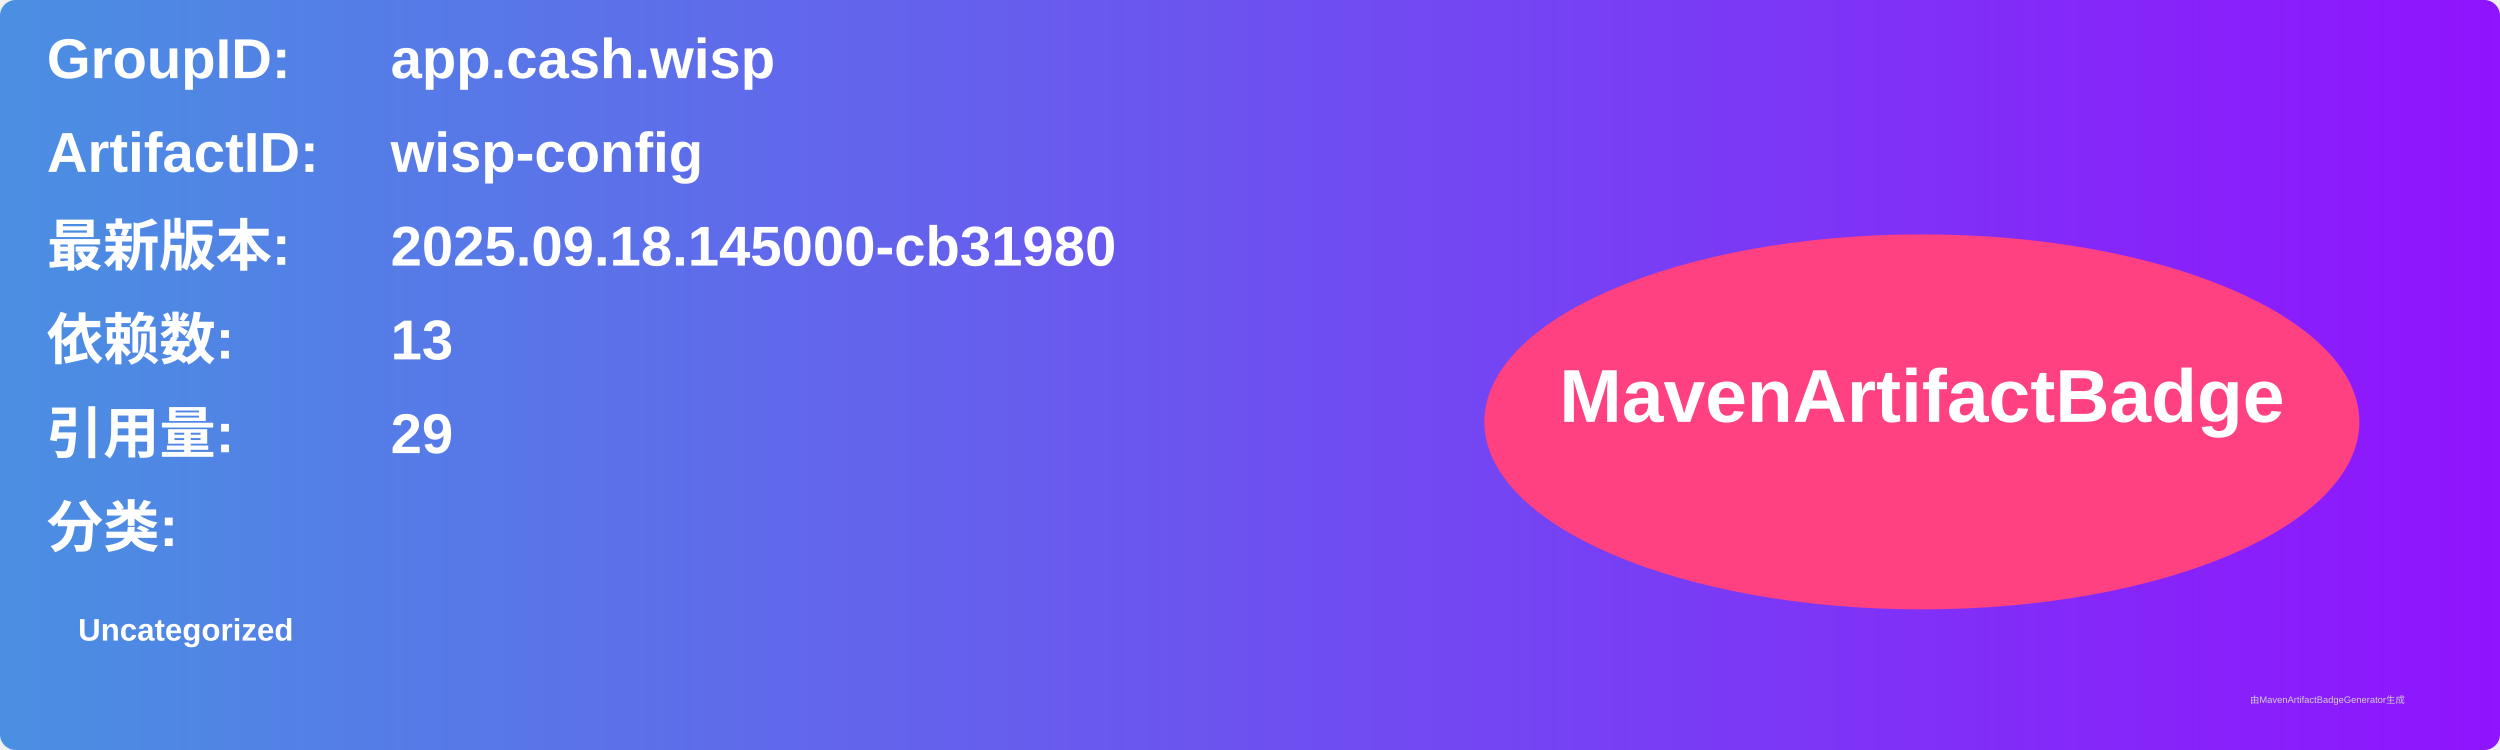
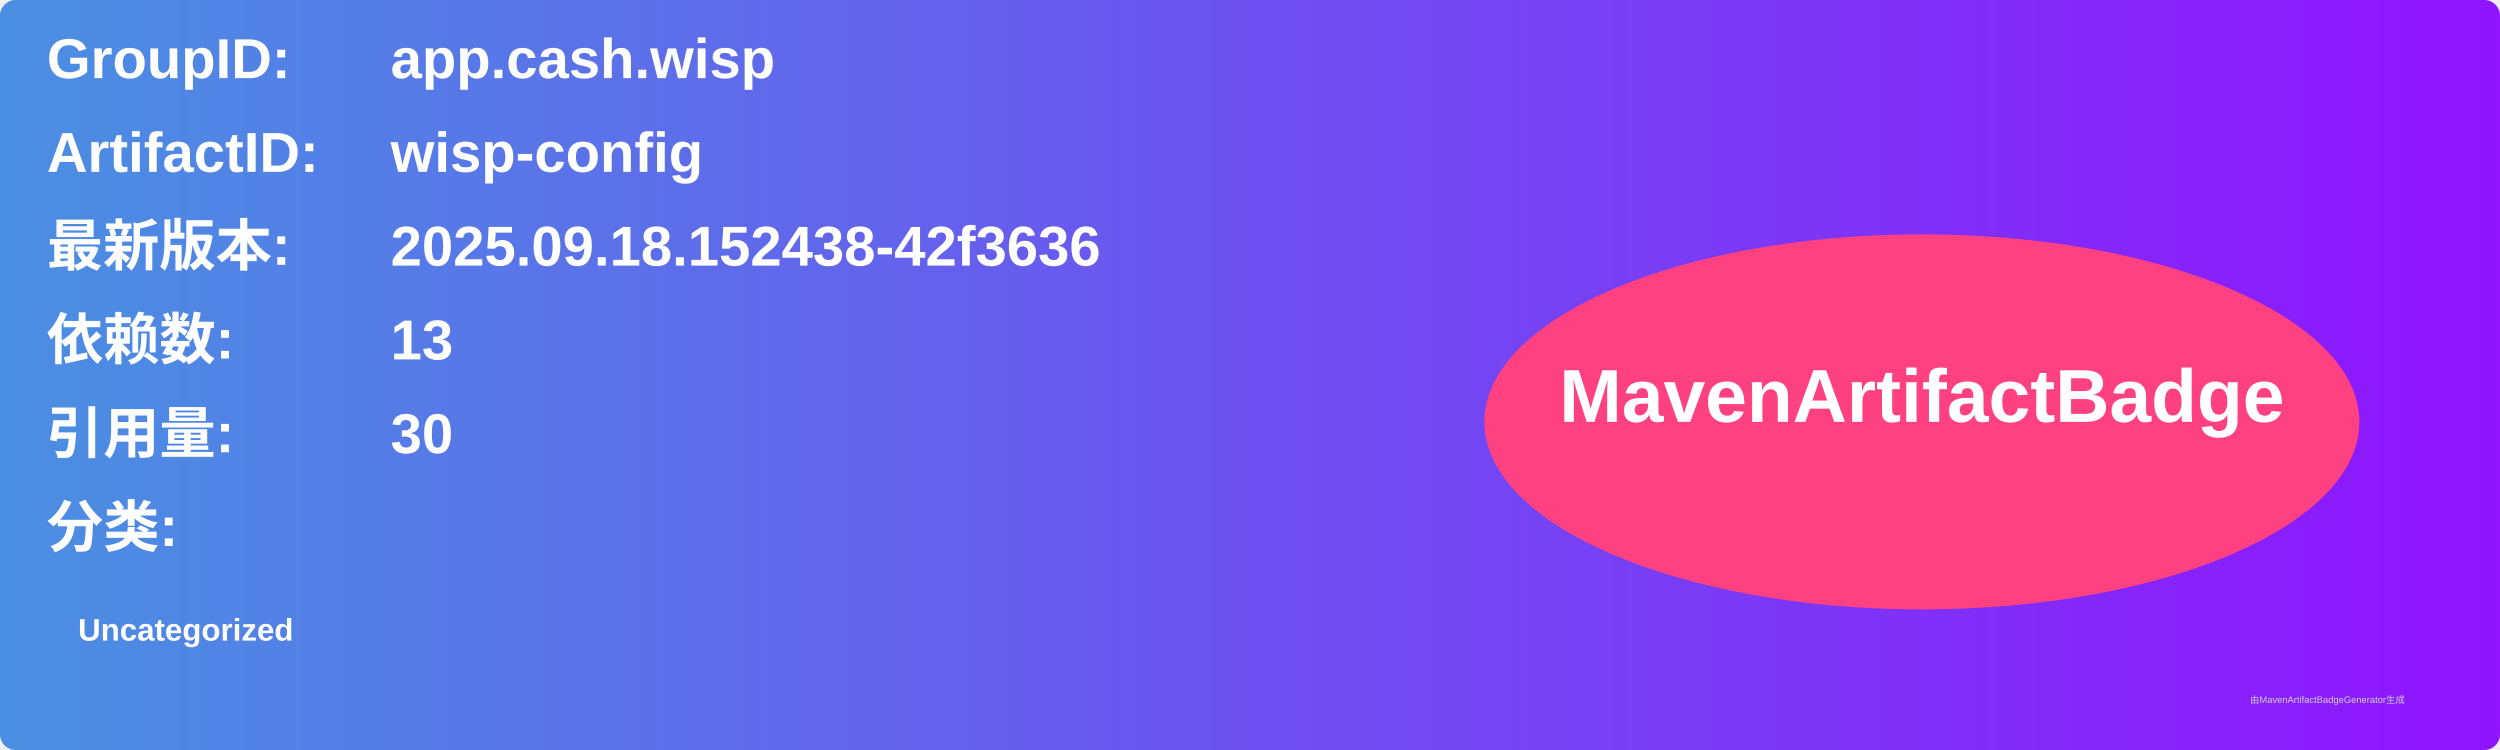
<svg xmlns="http://www.w3.org/2000/svg" width="800" height="240" viewBox="0 0 800 240">
  <linearGradient id="grad" x1="0%" y1="0%" x2="100%" y2="0%">
    <stop offset="0%" stop-color="#4a90e2" />
    <stop offset="100%" stop-color="#9013fe" />
  </linearGradient>
  <rect width="100%" height="100%" rx="5" ry="5" fill="url(#grad)" />
  <g transform="translate(15, 15)">
    <text x="0" y="10" font-family="Arial" font-size="18" fill="white" font-weight="bold" width="260">GroupID:</text>
    <text x="110" y="10" font-family="Arial" font-size="18" fill="white" font-weight="bold" width="460">app.cash.wisp</text>
    <text x="0" y="40" font-family="Arial" font-size="18" fill="white" font-weight="bold" width="260">ArtifactID:</text>
    <text x="110" y="40" font-family="Arial" font-size="18" fill="white" font-weight="bold" width="460">wisp-config</text>
    <text x="0" y="70" font-family="Arial" font-size="18" fill="white" font-weight="bold">最新版本:</text>
    <text x="110" y="70" font-family="Arial" font-size="18" fill="white" font-weight="bold">
-       <tspan font-weight="bold">2025.09.18.145000-cb31980</tspan>
+       <tspan font-weight="bold">2025.09.18.152438-42f3636</tspan>
    </text>
    <text x="0" y="100" font-family="Arial" font-size="18" fill="white" font-weight="bold">依赖数: </text>
    <text x="110" y="100" font-family="Arial" font-size="18" fill="white">
      <tspan font-weight="bold">13</tspan>
    </text>
    <text x="0" y="130" font-family="Arial" font-size="18" fill="white" font-weight="bold">引用量: </text>
    <text x="110" y="130" font-family="Arial" font-size="18" fill="white">
-       <tspan font-weight="bold">29</tspan>
+       <tspan font-weight="bold">30</tspan>
    </text>
    <text x="0" y="160" font-family="Arial" font-size="18" fill="white" font-weight="bold">分类:</text>
    <text x="10" y="190" font-family="Arial" font-size="10" fill="white">
      <tspan font-weight="bold">Uncategorized</tspan>
    </text>
    <ellipse cx="600" cy="120" rx="140" ry="60" fill="#ff4081" />
    <text x="600" y="120" text-anchor="middle" font-family="Arial" font-size="24" fill="white" font-weight="bold">MavenArtifactBadge</text>
  </g>
  <text x="720" y="225" font-family="Arial" font-size="3" fill="#d0d0d0">由MavenArtifactBadgeGenerator生成</text>
</svg>
